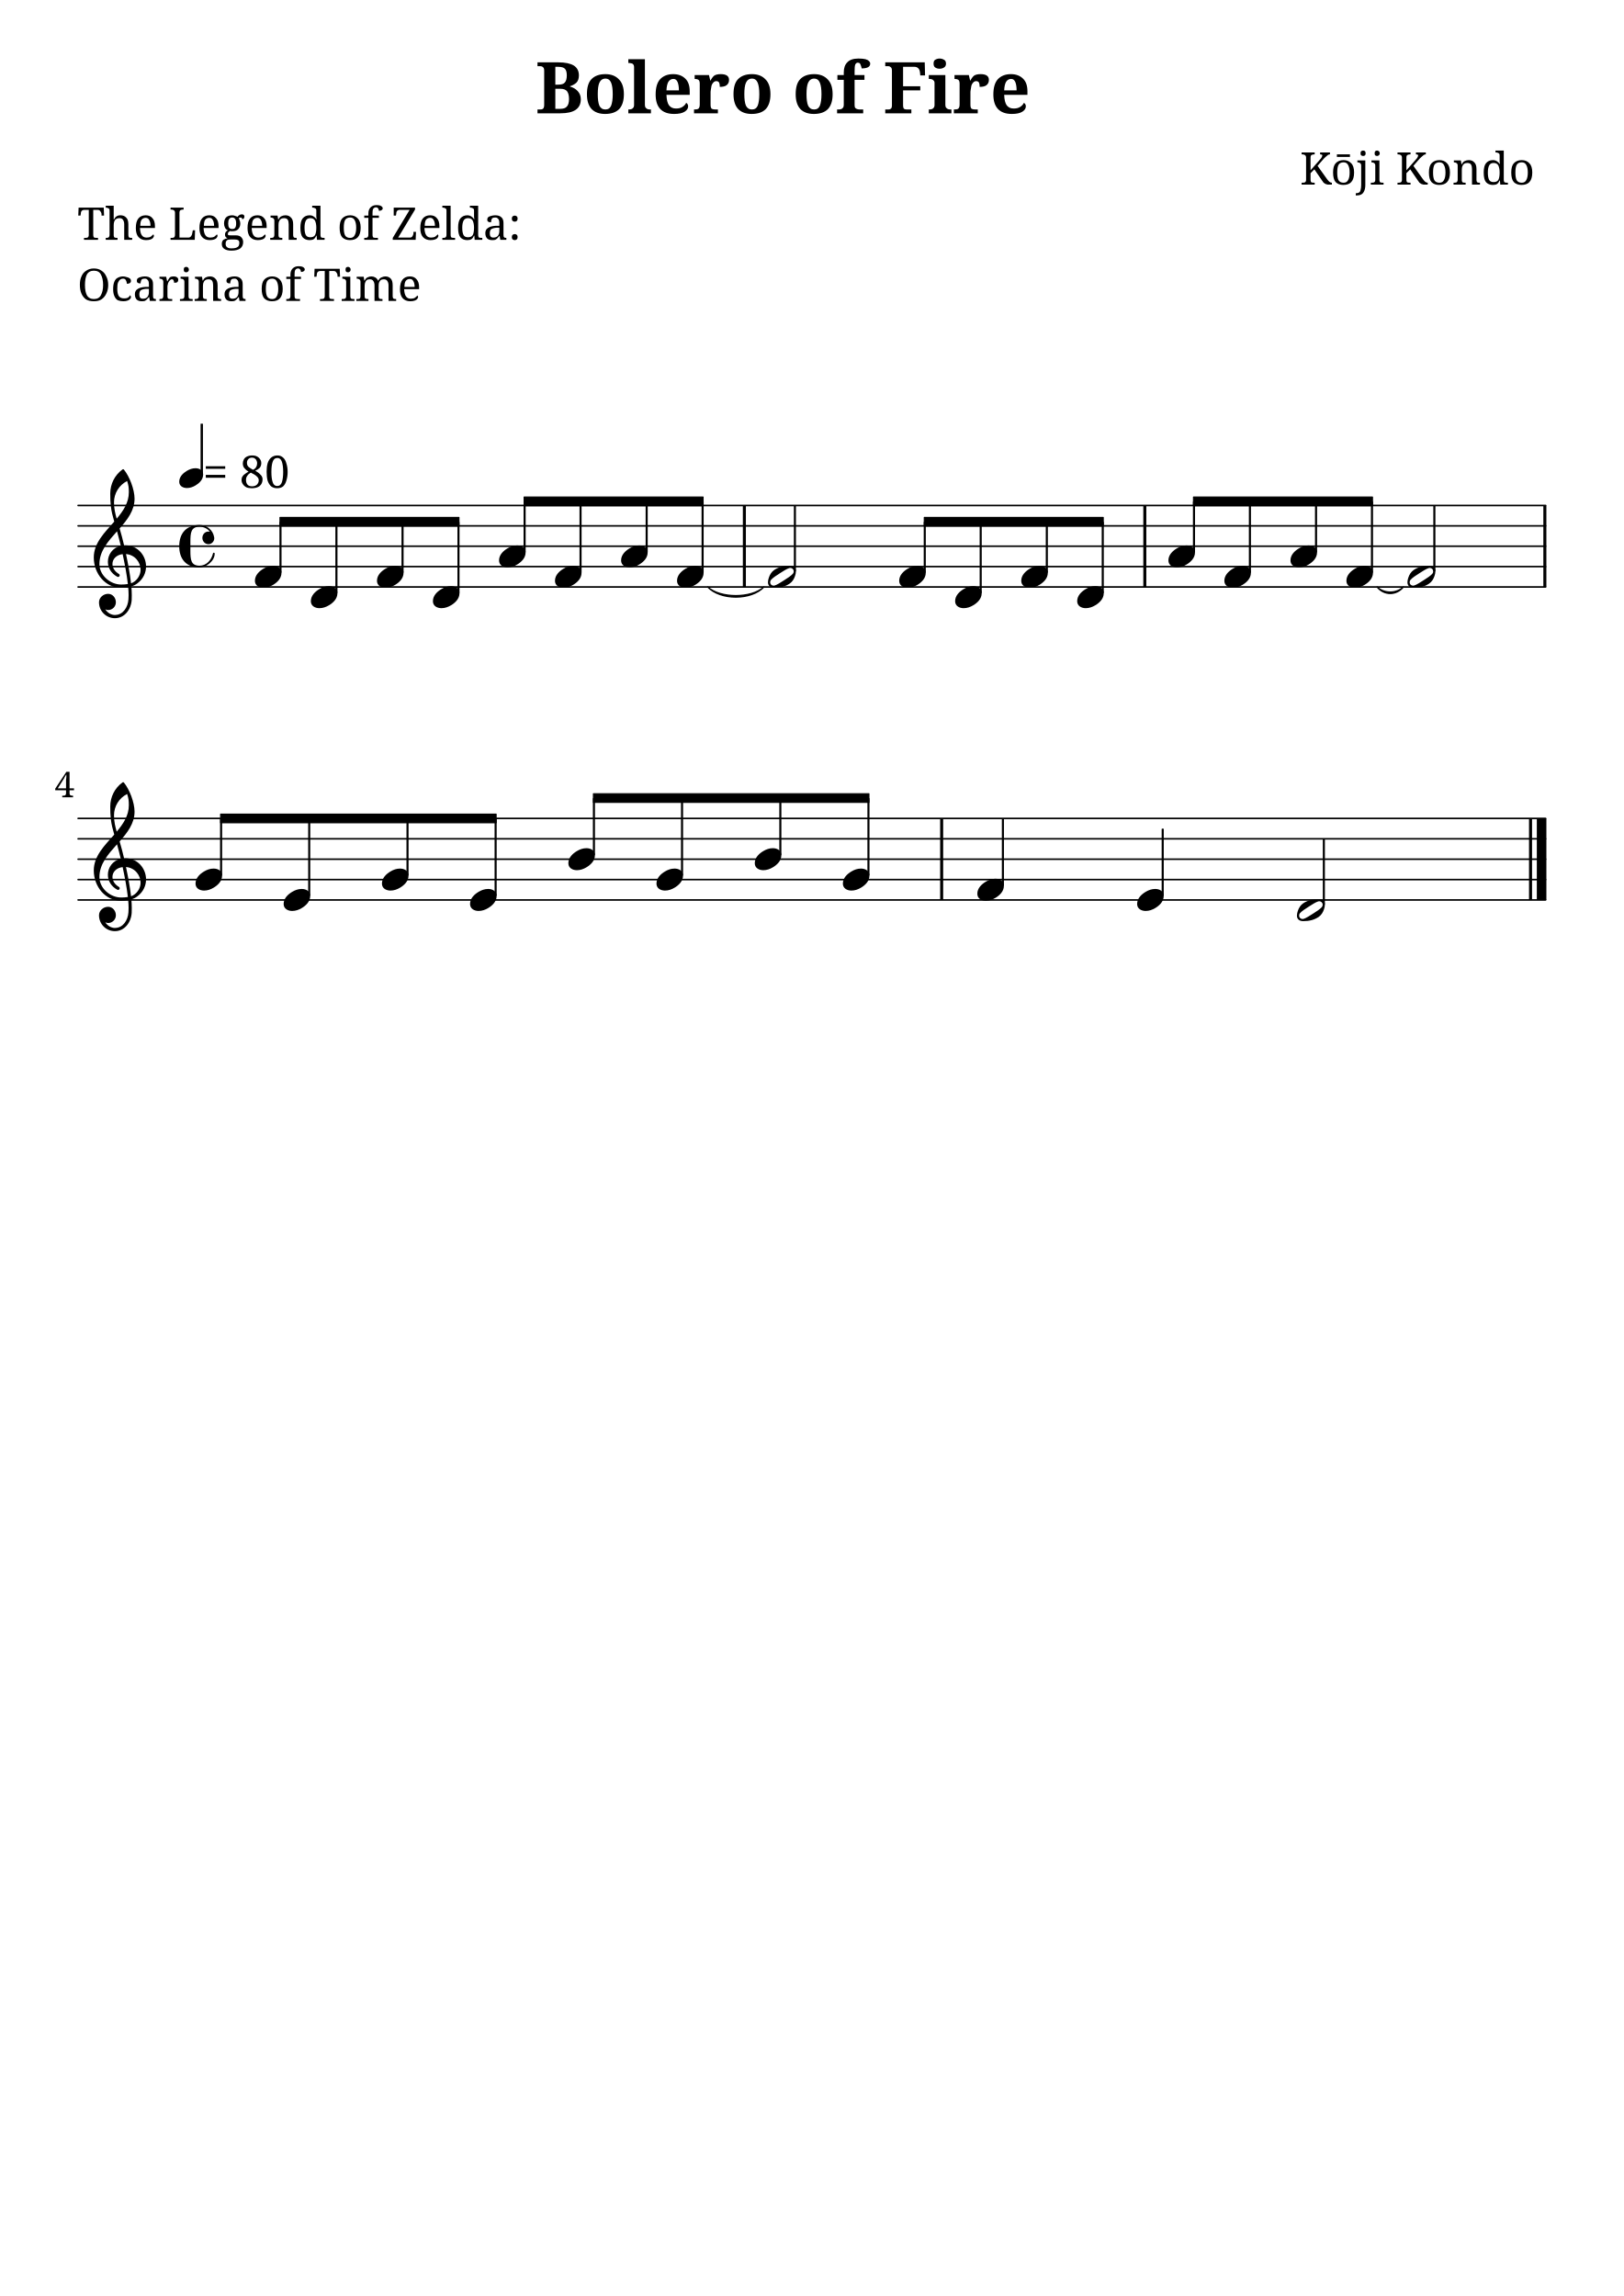
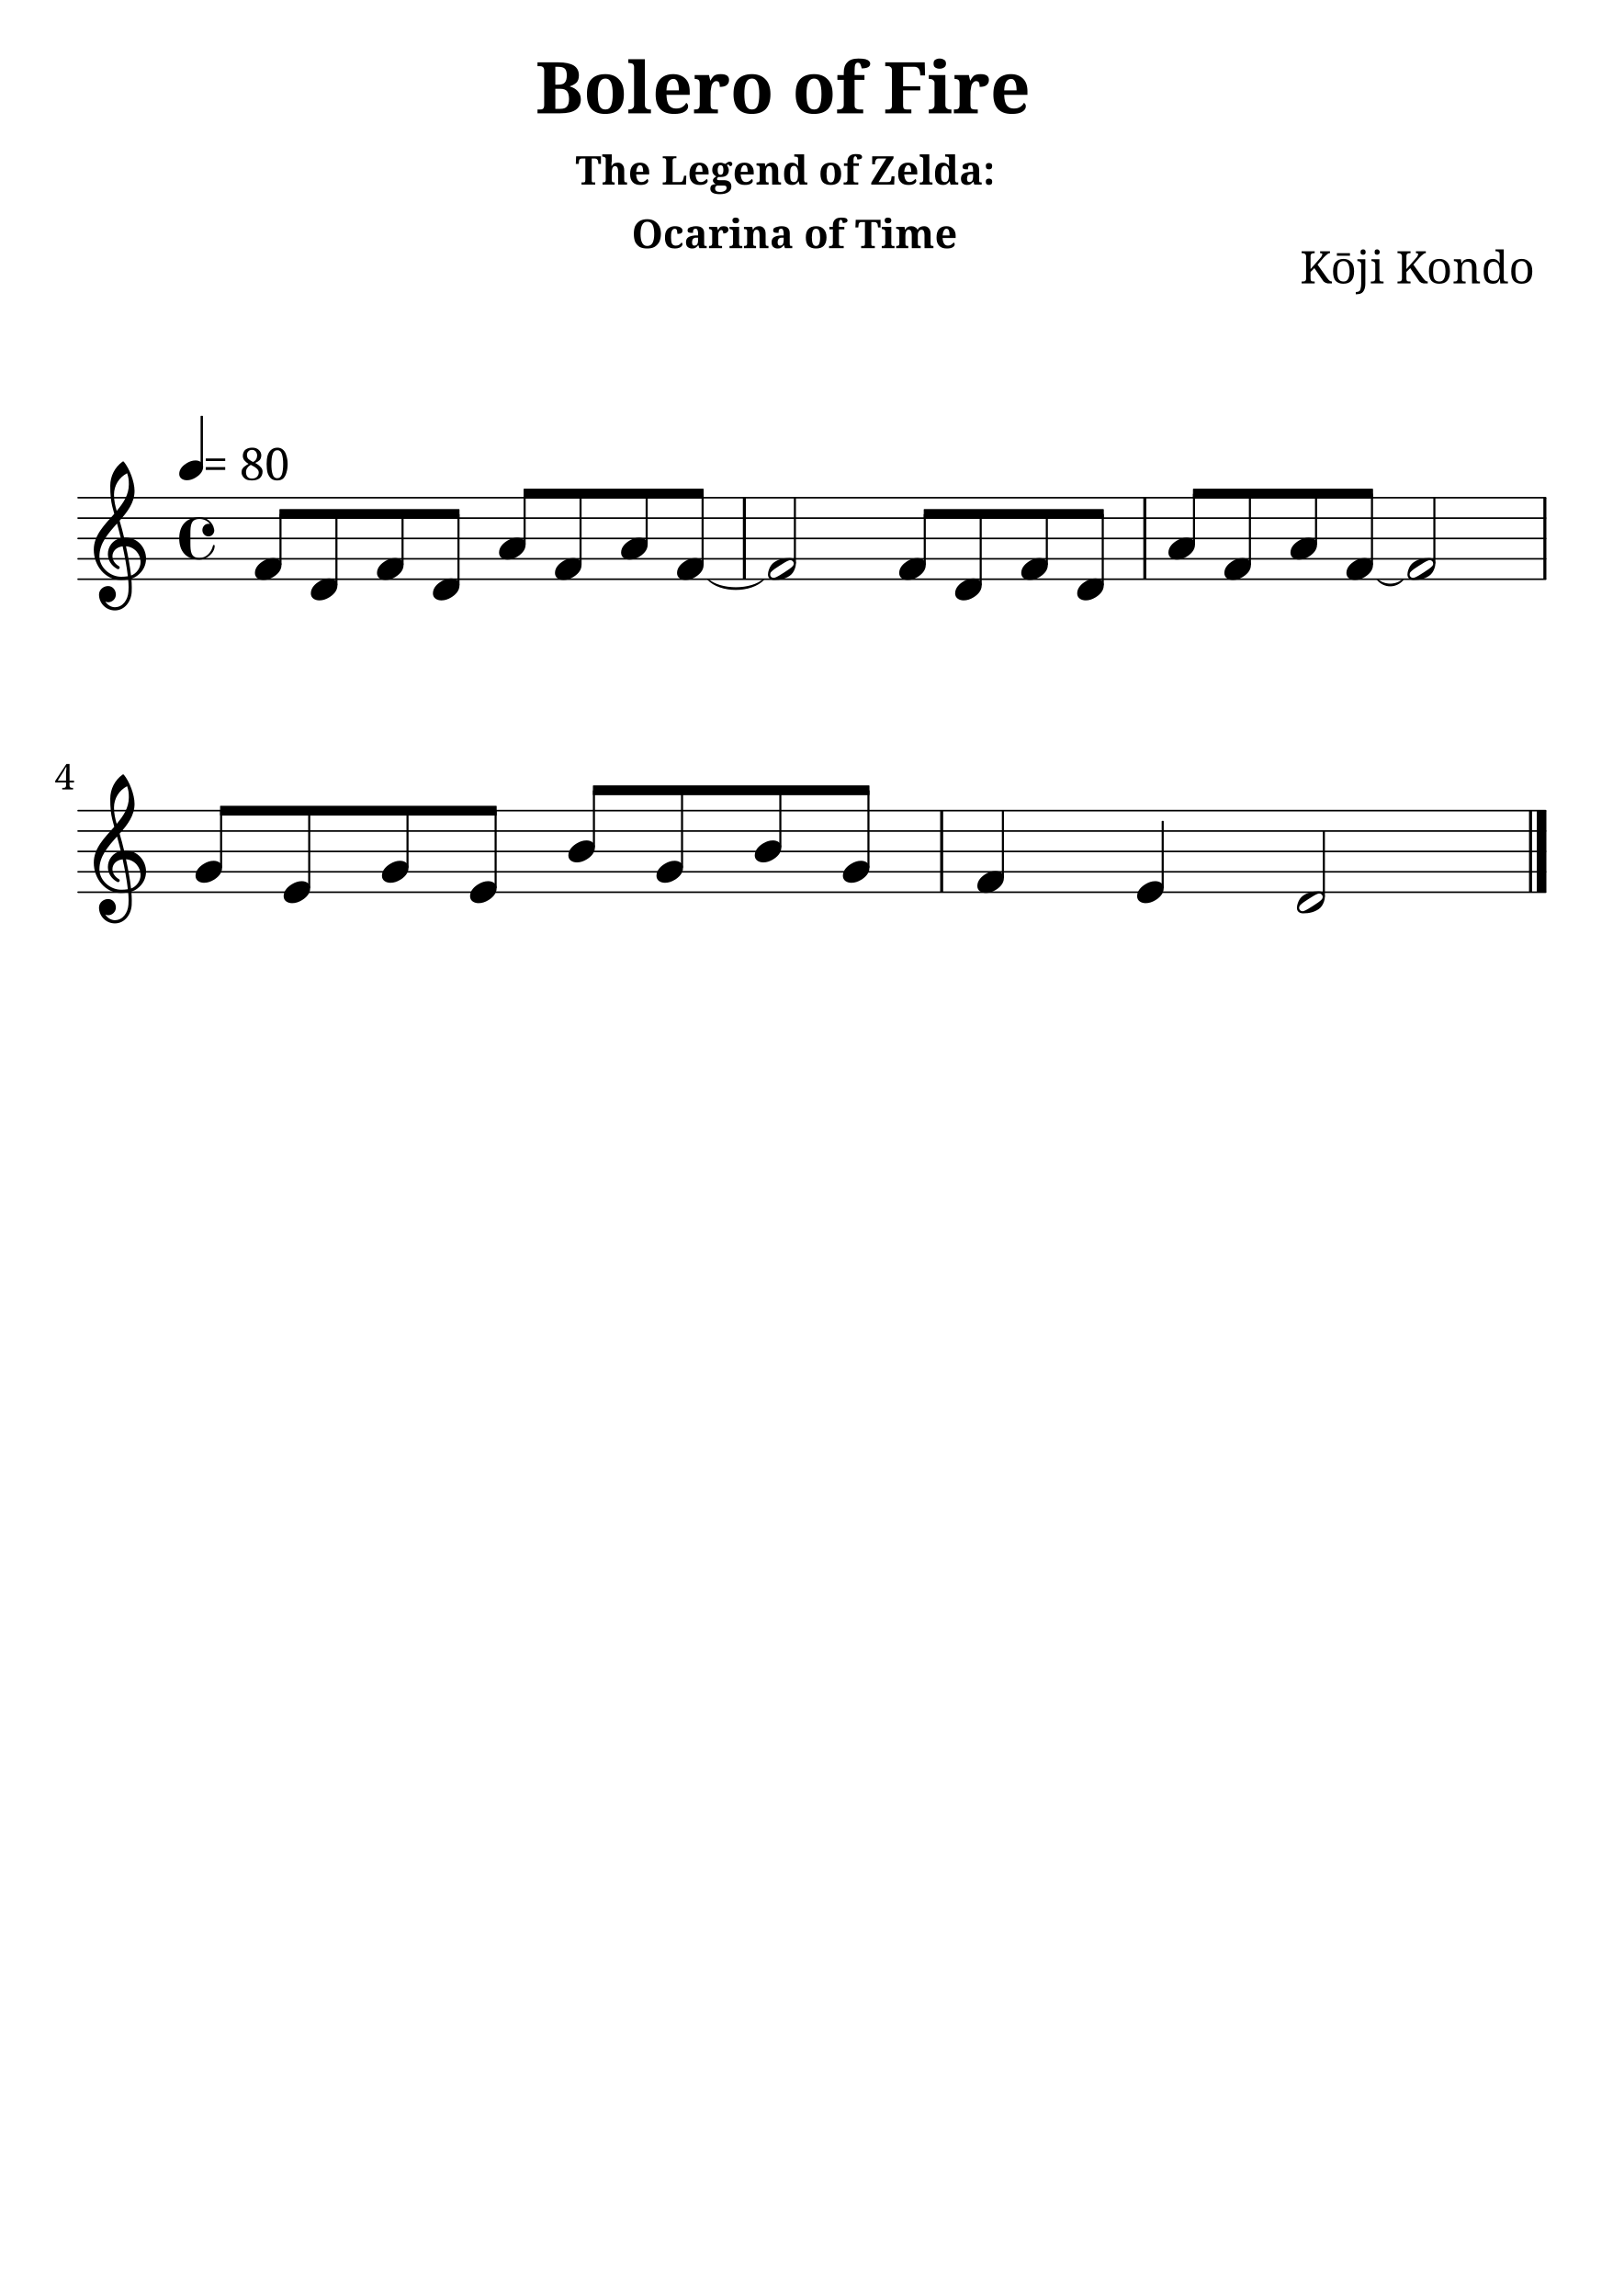
<svg xmlns="http://www.w3.org/2000/svg" version="1.2" width="210.00mm" height="297.00mm" viewBox="0 0 79.668 112.673">
  <style type="text/css">

tspan { white-space: pre; }

</style>
  <g transform="translate(26.279, 5.56)">
    <text font-family="serif" font-weight="bold" font-size="3.493" text-anchor="start" fill="currentColor">
      <tspan>Bolero of Fire</tspan>
    </text>
  </g>
-   <g transform="translate(63.7873, 9.06)">
+   <g transform="translate(28.2365, 9.06)">
+     <text font-family="serif" font-weight="bold" font-size="1.96" text-anchor="start" fill="currentColor">
+       <tspan>The Legend of Zelda:</tspan>
+     </text>
+   </g>
+   <g transform="translate(30.9907, 12.1782)">
+     <text font-family="serif" font-weight="bold" font-size="1.96" text-anchor="start" fill="currentColor">
+       <tspan>Ocarina of Time</tspan>
+     </text>
+   </g>
+   <g transform="translate(63.7873, 13.9081)">
    <text font-family="serif" font-size="2.2" text-anchor="start" fill="currentColor">
      <tspan>Kōji Kondo</tspan>
    </text>
  </g>
-   <g transform="translate(3.7937, 11.768)">
-     <text font-family="serif" font-size="2.2" text-anchor="start" fill="currentColor">
-       <tspan>The Legend of Zelda:</tspan>
-     </text>
-   </g>
-   <g transform="translate(3.7937, 14.768)">
-     <text font-family="serif" font-size="2.2" text-anchor="start" fill="currentColor">
-       <tspan>Ocarina of Time</tspan>
-     </text>
-   </g>
-   <g transform="translate(3.7937, 28.8053)">
-     <line stroke-linejoin="round" stroke-linecap="round" stroke-width="0.078" stroke="currentColor" x1="0.039" y1="0" x2="72.041" y2="0" />
-   </g>
-   <g transform="translate(3.7937, 27.8053)">
-     <line stroke-linejoin="round" stroke-linecap="round" stroke-width="0.078" stroke="currentColor" x1="0.039" y1="0" x2="72.041" y2="0" />
-   </g>
-   <g transform="translate(3.7937, 26.8053)">
-     <line stroke-linejoin="round" stroke-linecap="round" stroke-width="0.078" stroke="currentColor" x1="0.039" y1="0" x2="72.041" y2="0" />
-   </g>
-   <g transform="translate(3.7937, 25.8053)">
-     <line stroke-linejoin="round" stroke-linecap="round" stroke-width="0.078" stroke="currentColor" x1="0.039" y1="0" x2="72.041" y2="0" />
-   </g>
-   <g transform="translate(3.7937, 24.8053)">
-     <line stroke-linejoin="round" stroke-linecap="round" stroke-width="0.078" stroke="currentColor" x1="0.039" y1="0" x2="72.041" y2="0" />
-   </g>
-   <g transform="translate(75.7256, 26.8053)">
-     <rect x="0" y="-2" width="0.148" height="4" ry="0" fill="currentColor" />
-   </g>
-   <g transform="translate(36.4492, 26.8053)">
-     <rect x="0" y="-2" width="0.148" height="4" ry="0" fill="currentColor" />
-   </g>
-   <g transform="translate(56.097, 26.8053)">
-     <rect x="0" y="-2" width="0.148" height="4" ry="0" fill="currentColor" />
-   </g>
-   <g transform="translate(54.1076, 26.8053)">
-     <rect x="-0.051" y="-1.201" width="0.102" height="3.504" ry="0.027" fill="currentColor" />
-   </g>
-   <g transform="translate(57.3287, 27.3053)">
-     <path transform="scale(0.004, -0.004)" d="M222 135c53 0 104 -27 104 -86c0 -71 -56 -120 -103 -148c-36 -22 -76 -36 -118 -36c-53 0 -105 27 -105 86c0 71 57 120 104 148c36 22 76 36 118 36z" fill="currentColor" />
-   </g>
-   <g transform="translate(58.5837, 26.8053)">
-     <rect x="-0.051" y="-2.201" width="0.102" height="2.504" ry="0.027" fill="currentColor" />
-   </g>
-   <g transform="translate(13.7115, 25.6044)">
-     <polygon stroke-linejoin="round" stroke-linecap="round" stroke-width="0.053" fill="currentColor" stroke="currentColor" points="8.808 -0.213 8.808 0.213 0.027 0.213 0.027 -0.213" />
-   </g>
-   <g transform="translate(44.119, 28.3053)">
-     <path transform="scale(0.004, -0.004)" d="M222 135c53 0 104 -27 104 -86c0 -71 -56 -120 -103 -148c-36 -22 -76 -36 -118 -36c-53 0 -105 27 -105 86c0 71 57 120 104 148c36 22 76 36 118 36z" fill="currentColor" />
-   </g>
-   <g transform="translate(45.374, 26.8053)">
-     <rect x="-0.051" y="-1.201" width="0.102" height="2.504" ry="0.027" fill="currentColor" />
-   </g>
-   <g transform="translate(46.8635, 29.3053)">
-     <path transform="scale(0.004, -0.004)" d="M222 135c53 0 104 -27 104 -86c0 -71 -56 -120 -103 -148c-36 -22 -76 -36 -118 -36c-53 0 -105 27 -105 86c0 71 57 120 104 148c36 22 76 36 118 36z" fill="currentColor" />
-   </g>
-   <g transform="translate(48.1186, 26.8053)">
-     <rect x="-0.051" y="-1.201" width="0.102" height="3.504" ry="0.027" fill="currentColor" />
-   </g>
-   <g transform="translate(52.8525, 29.3053)">
-     <path transform="scale(0.004, -0.004)" d="M222 135c53 0 104 -27 104 -86c0 -71 -56 -120 -103 -148c-36 -22 -76 -36 -118 -36c-53 0 -105 27 -105 86c0 71 57 120 104 148c36 22 76 36 118 36z" fill="currentColor" />
-   </g>
-   <g transform="translate(50.108, 28.3053)">
-     <path transform="scale(0.004, -0.004)" d="M222 135c53 0 104 -27 104 -86c0 -71 -56 -120 -103 -148c-36 -22 -76 -36 -118 -36c-53 0 -105 27 -105 86c0 71 57 120 104 148c36 22 76 36 118 36z" fill="currentColor" />
-   </g>
-   <g transform="translate(51.3631, 26.8053)">
-     <rect x="-0.051" y="-1.201" width="0.102" height="2.504" ry="0.027" fill="currentColor" />
-   </g>
-   <g transform="translate(70.3779, 26.8053)">
+   <g transform="translate(3.7937, 28.4235)">
+     <line stroke-linejoin="round" stroke-linecap="round" stroke-width="0.078" stroke="currentColor" x1="0.039" y1="0" x2="72.041" y2="0" />
+   </g>
+   <g transform="translate(3.7937, 27.4235)">
+     <line stroke-linejoin="round" stroke-linecap="round" stroke-width="0.078" stroke="currentColor" x1="0.039" y1="0" x2="72.041" y2="0" />
+   </g>
+   <g transform="translate(3.7937, 26.4235)">
+     <line stroke-linejoin="round" stroke-linecap="round" stroke-width="0.078" stroke="currentColor" x1="0.039" y1="0" x2="72.041" y2="0" />
+   </g>
+   <g transform="translate(3.7937, 25.4235)">
+     <line stroke-linejoin="round" stroke-linecap="round" stroke-width="0.078" stroke="currentColor" x1="0.039" y1="0" x2="72.041" y2="0" />
+   </g>
+   <g transform="translate(3.7937, 24.4235)">
+     <line stroke-linejoin="round" stroke-linecap="round" stroke-width="0.078" stroke="currentColor" x1="0.039" y1="0" x2="72.041" y2="0" />
+   </g>
+   <g transform="translate(75.7256, 26.4235)">
+     <rect x="0" y="-2" width="0.148" height="4" ry="0" fill="currentColor" />
+   </g>
+   <g transform="translate(36.4492, 26.4235)">
+     <rect x="0" y="-2" width="0.148" height="4" ry="0" fill="currentColor" />
+   </g>
+   <g transform="translate(56.097, 26.4235)">
+     <rect x="0" y="-2" width="0.148" height="4" ry="0" fill="currentColor" />
+   </g>
+   <g transform="translate(54.1076, 26.4235)">
+     <rect x="-0.051" y="-1.201" width="0.102" height="3.504" ry="0.027" fill="currentColor" />
+   </g>
+   <g transform="translate(57.3287, 26.9235)">
+     <path transform="scale(0.004, -0.004)" d="M222 135c53 0 104 -27 104 -86c0 -71 -56 -120 -103 -148c-36 -22 -76 -36 -118 -36c-53 0 -105 27 -105 86c0 71 57 120 104 148c36 22 76 36 118 36z" fill="currentColor" />
+   </g>
+   <g transform="translate(58.5837, 26.4235)">
+     <rect x="-0.051" y="-2.201" width="0.102" height="2.504" ry="0.027" fill="currentColor" />
+   </g>
+   <g transform="translate(13.7115, 25.2225)">
+     <polygon stroke-linejoin="round" stroke-linecap="round" stroke-width="0.053" fill="currentColor" stroke="currentColor" points="8.808 -0.213 8.808 0.213 0.027 0.213 0.027 -0.213" />
+   </g>
+   <g transform="translate(44.119, 27.9235)">
+     <path transform="scale(0.004, -0.004)" d="M222 135c53 0 104 -27 104 -86c0 -71 -56 -120 -103 -148c-36 -22 -76 -36 -118 -36c-53 0 -105 27 -105 86c0 71 57 120 104 148c36 22 76 36 118 36z" fill="currentColor" />
+   </g>
+   <g transform="translate(45.374, 26.4235)">
+     <rect x="-0.051" y="-1.201" width="0.102" height="2.504" ry="0.027" fill="currentColor" />
+   </g>
+   <g transform="translate(46.8635, 28.9235)">
+     <path transform="scale(0.004, -0.004)" d="M222 135c53 0 104 -27 104 -86c0 -71 -56 -120 -103 -148c-36 -22 -76 -36 -118 -36c-53 0 -105 27 -105 86c0 71 57 120 104 148c36 22 76 36 118 36z" fill="currentColor" />
+   </g>
+   <g transform="translate(48.1186, 26.4235)">
+     <rect x="-0.051" y="-1.201" width="0.102" height="3.504" ry="0.027" fill="currentColor" />
+   </g>
+   <g transform="translate(52.8525, 28.9235)">
+     <path transform="scale(0.004, -0.004)" d="M222 135c53 0 104 -27 104 -86c0 -71 -56 -120 -103 -148c-36 -22 -76 -36 -118 -36c-53 0 -105 27 -105 86c0 71 57 120 104 148c36 22 76 36 118 36z" fill="currentColor" />
+   </g>
+   <g transform="translate(50.108, 27.9235)">
+     <path transform="scale(0.004, -0.004)" d="M222 135c53 0 104 -27 104 -86c0 -71 -56 -120 -103 -148c-36 -22 -76 -36 -118 -36c-53 0 -105 27 -105 86c0 71 57 120 104 148c36 22 76 36 118 36z" fill="currentColor" />
+   </g>
+   <g transform="translate(51.3631, 26.4235)">
+     <rect x="-0.051" y="-1.201" width="0.102" height="2.504" ry="0.027" fill="currentColor" />
+   </g>
+   <g transform="translate(70.3779, 26.4235)">
    <rect x="-0.051" y="-2" width="0.102" height="3.232" ry="0.027" fill="currentColor" />
  </g>
-   <g transform="translate(58.5329, 24.6044)">
-     <polygon stroke-linejoin="round" stroke-linecap="round" stroke-width="0.053" fill="currentColor" stroke="currentColor" points="8.808 -0.213 8.808 0.213 0.027 0.213 0.027 -0.213" />
-   </g>
-   <g transform="translate(66.0622, 26.8053)">
+   <g transform="translate(58.5329, 24.2225)">
+     <polygon stroke-linejoin="round" stroke-linecap="round" stroke-width="0.053" fill="currentColor" stroke="currentColor" points="8.808 -0.213 8.808 0.213 0.027 0.213 0.027 -0.213" />
+   </g>
+   <g transform="translate(66.0622, 26.4235)">
    <path stroke-width="0.062" stroke-linejoin="round" stroke-linecap="round" stroke="currentColor" fill="currentColor" d="M1.506 2C1.85 2.425 2.45 2.425 2.795 2L2.795 2C2.45 2.331 1.85 2.331 1.506 2z" />
  </g>
-   <g transform="translate(45.3233, 25.6044)">
-     <polygon stroke-linejoin="round" stroke-linecap="round" stroke-width="0.053" fill="currentColor" stroke="currentColor" points="8.808 -0.213 8.808 0.213 0.027 0.213 0.027 -0.213" />
-   </g>
-   <g transform="translate(25.6896, 24.6044)">
-     <polygon stroke-linejoin="round" stroke-linecap="round" stroke-width="0.053" fill="currentColor" stroke="currentColor" points="8.808 -0.213 8.808 0.213 0.027 0.213 0.027 -0.213" />
-   </g>
-   <g transform="translate(33.2188, 26.8053)">
+   <g transform="translate(45.3233, 25.2225)">
+     <polygon stroke-linejoin="round" stroke-linecap="round" stroke-width="0.053" fill="currentColor" stroke="currentColor" points="8.808 -0.213 8.808 0.213 0.027 0.213 0.027 -0.213" />
+   </g>
+   <g transform="translate(25.6896, 24.2225)">
+     <polygon stroke-linejoin="round" stroke-linecap="round" stroke-width="0.053" fill="currentColor" stroke="currentColor" points="8.808 -0.213 8.808 0.213 0.027 0.213 0.027 -0.213" />
+   </g>
+   <g transform="translate(33.2188, 26.4235)">
    <path stroke-width="0.062" stroke-linejoin="round" stroke-linecap="round" stroke="currentColor" fill="currentColor" d="M1.506 2C2.121 2.661 3.647 2.661 4.262 2L4.262 2C3.647 2.567 2.121 2.567 1.506 2z" />
  </g>
-   <g transform="translate(60.0732, 28.3053)">
-     <path transform="scale(0.004, -0.004)" d="M222 135c53 0 104 -27 104 -86c0 -71 -56 -120 -103 -148c-36 -22 -76 -36 -118 -36c-53 0 -105 27 -105 86c0 71 57 120 104 148c36 22 76 36 118 36z" fill="currentColor" />
-   </g>
-   <g transform="translate(61.3282, 26.8053)">
-     <rect x="-0.051" y="-2.201" width="0.102" height="3.504" ry="0.027" fill="currentColor" />
-   </g>
-   <g transform="translate(63.3177, 27.3053)">
-     <path transform="scale(0.004, -0.004)" d="M222 135c53 0 104 -27 104 -86c0 -71 -56 -120 -103 -148c-36 -22 -76 -36 -118 -36c-53 0 -105 27 -105 86c0 71 57 120 104 148c36 22 76 36 118 36z" fill="currentColor" />
-   </g>
-   <g transform="translate(64.5727, 26.8053)">
-     <rect x="-0.051" y="-2.201" width="0.102" height="2.504" ry="0.027" fill="currentColor" />
-   </g>
-   <g transform="translate(66.0622, 28.3053)">
-     <path transform="scale(0.004, -0.004)" d="M222 135c53 0 104 -27 104 -86c0 -71 -56 -120 -103 -148c-36 -22 -76 -36 -118 -36c-53 0 -105 27 -105 86c0 71 57 120 104 148c36 22 76 36 118 36z" fill="currentColor" />
-   </g>
-   <g transform="translate(67.3172, 26.8053)">
-     <rect x="-0.051" y="-2.201" width="0.102" height="3.504" ry="0.027" fill="currentColor" />
-   </g>
-   <g transform="translate(69.0567, 28.3053)">
+   <g transform="translate(60.0732, 27.9235)">
+     <path transform="scale(0.004, -0.004)" d="M222 135c53 0 104 -27 104 -86c0 -71 -56 -120 -103 -148c-36 -22 -76 -36 -118 -36c-53 0 -105 27 -105 86c0 71 57 120 104 148c36 22 76 36 118 36z" fill="currentColor" />
+   </g>
+   <g transform="translate(61.3282, 26.4235)">
+     <rect x="-0.051" y="-2.201" width="0.102" height="3.504" ry="0.027" fill="currentColor" />
+   </g>
+   <g transform="translate(63.3177, 26.9235)">
+     <path transform="scale(0.004, -0.004)" d="M222 135c53 0 104 -27 104 -86c0 -71 -56 -120 -103 -148c-36 -22 -76 -36 -118 -36c-53 0 -105 27 -105 86c0 71 57 120 104 148c36 22 76 36 118 36z" fill="currentColor" />
+   </g>
+   <g transform="translate(64.5727, 26.4235)">
+     <rect x="-0.051" y="-2.201" width="0.102" height="2.504" ry="0.027" fill="currentColor" />
+   </g>
+   <g transform="translate(66.0622, 27.9235)">
+     <path transform="scale(0.004, -0.004)" d="M222 135c53 0 104 -27 104 -86c0 -71 -56 -120 -103 -148c-36 -22 -76 -36 -118 -36c-53 0 -105 27 -105 86c0 71 57 120 104 148c36 22 76 36 118 36z" fill="currentColor" />
+   </g>
+   <g transform="translate(67.3172, 26.4235)">
+     <rect x="-0.051" y="-2.201" width="0.102" height="3.504" ry="0.027" fill="currentColor" />
+   </g>
+   <g transform="translate(69.0567, 27.9235)">
    <path transform="scale(0.004, -0.004)" d="M316 67c0 25 -20 42 -42 42c-4 0 -9 -1 -13 -2c-31 -9 -79 -41 -117 -65s-86 -55 -107 -80c-7 -8 -10 -19 -10 -29c0 -25 20 -42 42 -42c4 0 9 1 13 2c31 9 79 41 117 65s86 55 107 80c7 8 10 19 10 29zM265 135c44 0 78 -21 78 -68c0 -19 -5 -39 -11 -57 c-12 -37 -33 -71 -65 -93c-53 -36 -114 -52 -189 -52c-44 0 -78 21 -78 68c0 19 5 39 11 57c12 37 33 71 65 93c53 36 114 52 189 52z" fill="currentColor" />
  </g>
-   <g transform="translate(21.2408, 29.3053)">
-     <path transform="scale(0.004, -0.004)" d="M222 135c53 0 104 -27 104 -86c0 -71 -56 -120 -103 -148c-36 -22 -76 -36 -118 -36c-53 0 -105 27 -105 86c0 71 57 120 104 148c36 22 76 36 118 36z" fill="currentColor" />
-   </g>
-   <g transform="translate(18.4963, 28.3053)">
-     <path transform="scale(0.004, -0.004)" d="M222 135c53 0 104 -27 104 -86c0 -71 -56 -120 -103 -148c-36 -22 -76 -36 -118 -36c-53 0 -105 27 -105 86c0 71 57 120 104 148c36 22 76 36 118 36z" fill="currentColor" />
-   </g>
-   <g transform="translate(19.7513, 26.8053)">
-     <rect x="-0.051" y="-1.201" width="0.102" height="2.504" ry="0.027" fill="currentColor" />
-   </g>
-   <g transform="translate(16.5068, 26.8053)">
-     <rect x="-0.051" y="-1.201" width="0.102" height="3.504" ry="0.027" fill="currentColor" />
-   </g>
-   <g transform="translate(22.4958, 26.8053)">
-     <rect x="-0.051" y="-1.201" width="0.102" height="3.504" ry="0.027" fill="currentColor" />
-   </g>
-   <g transform="translate(24.4853, 27.3053)">
-     <path transform="scale(0.004, -0.004)" d="M222 135c53 0 104 -27 104 -86c0 -71 -56 -120 -103 -148c-36 -22 -76 -36 -118 -36c-53 0 -105 27 -105 86c0 71 57 120 104 148c36 22 76 36 118 36z" fill="currentColor" />
-   </g>
-   <g transform="translate(25.7403, 26.8053)">
-     <rect x="-0.051" y="-2.201" width="0.102" height="2.504" ry="0.027" fill="currentColor" />
-   </g>
-   <g transform="translate(12.5072, 28.3053)">
-     <path transform="scale(0.004, -0.004)" d="M222 135c53 0 104 -27 104 -86c0 -71 -56 -120 -103 -148c-36 -22 -76 -36 -118 -36c-53 0 -105 27 -105 86c0 71 57 120 104 148c36 22 76 36 118 36z" fill="currentColor" />
-   </g>
-   <g transform="translate(4.5937, 27.8053)">
+   <g transform="translate(21.2408, 28.9235)">
+     <path transform="scale(0.004, -0.004)" d="M222 135c53 0 104 -27 104 -86c0 -71 -56 -120 -103 -148c-36 -22 -76 -36 -118 -36c-53 0 -105 27 -105 86c0 71 57 120 104 148c36 22 76 36 118 36z" fill="currentColor" />
+   </g>
+   <g transform="translate(18.4963, 27.9235)">
+     <path transform="scale(0.004, -0.004)" d="M222 135c53 0 104 -27 104 -86c0 -71 -56 -120 -103 -148c-36 -22 -76 -36 -118 -36c-53 0 -105 27 -105 86c0 71 57 120 104 148c36 22 76 36 118 36z" fill="currentColor" />
+   </g>
+   <g transform="translate(19.7513, 26.4235)">
+     <rect x="-0.051" y="-1.201" width="0.102" height="2.504" ry="0.027" fill="currentColor" />
+   </g>
+   <g transform="translate(16.5068, 26.4235)">
+     <rect x="-0.051" y="-1.201" width="0.102" height="3.504" ry="0.027" fill="currentColor" />
+   </g>
+   <g transform="translate(22.4958, 26.4235)">
+     <rect x="-0.051" y="-1.201" width="0.102" height="3.504" ry="0.027" fill="currentColor" />
+   </g>
+   <g transform="translate(24.4853, 26.9235)">
+     <path transform="scale(0.004, -0.004)" d="M222 135c53 0 104 -27 104 -86c0 -71 -56 -120 -103 -148c-36 -22 -76 -36 -118 -36c-53 0 -105 27 -105 86c0 71 57 120 104 148c36 22 76 36 118 36z" fill="currentColor" />
+   </g>
+   <g transform="translate(25.7403, 26.4235)">
+     <rect x="-0.051" y="-2.201" width="0.102" height="2.504" ry="0.027" fill="currentColor" />
+   </g>
+   <g transform="translate(12.5072, 27.9235)">
+     <path transform="scale(0.004, -0.004)" d="M222 135c53 0 104 -27 104 -86c0 -71 -56 -120 -103 -148c-36 -22 -76 -36 -118 -36c-53 0 -105 27 -105 86c0 71 57 120 104 148c36 22 76 36 118 36z" fill="currentColor" />
+   </g>
+   <g transform="translate(4.5937, 27.4235)">
    <path transform="scale(0.004, -0.004)" d="M374 260c5 0 10 1 15 1c154 0 254 -127 254 -259c0 -76 -33 -153 -107 -208c-22 -17 -47 -29 -73 -37c3 -36 5 -72 5 -108c0 -19 0 -37 -1 -56c-7 -120 -88 -226 -206 -226c-108 0 -195 87 -195 195c0 58 53 104 112 104c54 0 95 -48 95 -104c0 -52 -43 -95 -95 -95 c-12 0 -24 4 -35 9c26 -41 70 -70 121 -70c1 0 2 1 3 1c93 2 154 93 160 192c1 18 2 35 2 53c0 32 -2 64 -5 96c-29 -5 -58 -8 -89 -8c-188 0 -333 171 -333 372c0 178 133 306 251 440c-18 63 -35 126 -42 191c-6 51 -7 102 -7 154c0 116 55 226 150 295c5 4 11 4 16 0 c70 -84 132 -246 132 -359c0 -144 -87 -256 -183 -365c20 -69 39 -138 55 -208zM459 -205c69 24 117 96 117 166c0 92 -69 184 -179 193c25 -117 48 -235 62 -359zM71 31c0 -136 131 -251 267 -251c28 0 55 2 82 6c-15 128 -38 247 -64 367c-79 -9 -125 -62 -125 -121 c0 -44 26 -92 82 -124c4 -4 7 -9 7 -14c0 -11 -9 -21 -20 -21c-3 0 -6 1 -9 2c-80 43 -116 114 -116 184c0 88 57 173 158 196c-14 60 -30 119 -46 178c-108 -121 -216 -242 -216 -402zM411 1050c-99 -50 -161 -151 -161 -262c0 -76 15 -137 33 -200c82 97 149 198 149 325 c0 58 -4 84 -21 137z" fill="currentColor" />
  </g>
-   <g transform="translate(8.7937, 26.8053)">
+   <g transform="translate(8.7937, 26.4235)">
    <path transform="scale(0.004, -0.004)" d="M360 25c-51 0 -76 43 -76 77c0 39 28 78 74 78c6 0 13 0 18 -1c-29 37 -76 60 -126 60c-106 0 -113 -73 -113 -185v-54v-54c0 -112 7 -185 113 -185c82 0 145 68 164 151c1 6 6 9 10 9c6 0 11 -4 11 -11c0 -94 -107 -171 -185 -171c-68 0 -137 20 -184 69 c-49 51 -66 122 -66 192s17 141 66 192c47 49 116 69 184 69c88 0 163 -62 178 -148c1 -5 2 -9 2 -14c0 -40 -32 -74 -70 -74z" fill="currentColor" />
  </g>
-   <g transform="translate(8.7937, 23.4634)">
+   <g transform="translate(8.7937, 23.0816)">
    <rect x="1.048" y="-2.673" width="0.116" height="2.497" ry="0.019" fill="currentColor" />
  </g>
-   <g transform="translate(8.7937, 23.4634)">
+   <g transform="translate(8.7937, 23.0816)">
    <path transform="scale(0.0036, -0.0036)" d="M222 135c53 0 104 -27 104 -86c0 -71 -56 -120 -103 -148c-36 -22 -76 -36 -118 -36c-53 0 -105 27 -105 86c0 71 57 120 104 148c36 22 76 36 118 36z" fill="currentColor" />
  </g>
-   <g transform="translate(9.957, 23.9435)">
+   <g transform="translate(9.957, 23.5617)">
    <text font-family="serif" font-size="2.2" text-anchor="start" fill="currentColor">
      <tspan> = 80</tspan>
    </text>
  </g>
-   <g transform="translate(13.7623, 26.8053)">
-     <rect x="-0.051" y="-1.201" width="0.102" height="2.504" ry="0.027" fill="currentColor" />
-   </g>
-   <g transform="translate(15.2518, 29.3053)">
-     <path transform="scale(0.004, -0.004)" d="M222 135c53 0 104 -27 104 -86c0 -71 -56 -120 -103 -148c-36 -22 -76 -36 -118 -36c-53 0 -105 27 -105 86c0 71 57 120 104 148c36 22 76 36 118 36z" fill="currentColor" />
-   </g>
-   <g transform="translate(33.2188, 28.3053)">
-     <path transform="scale(0.004, -0.004)" d="M222 135c53 0 104 -27 104 -86c0 -71 -56 -120 -103 -148c-36 -22 -76 -36 -118 -36c-53 0 -105 27 -105 86c0 71 57 120 104 148c36 22 76 36 118 36z" fill="currentColor" />
-   </g>
-   <g transform="translate(34.4738, 26.8053)">
-     <rect x="-0.051" y="-2.201" width="0.102" height="3.504" ry="0.027" fill="currentColor" />
-   </g>
-   <g transform="translate(39.0021, 26.8053)">
+   <g transform="translate(13.7623, 26.4235)">
+     <rect x="-0.051" y="-1.201" width="0.102" height="2.504" ry="0.027" fill="currentColor" />
+   </g>
+   <g transform="translate(15.2518, 28.9235)">
+     <path transform="scale(0.004, -0.004)" d="M222 135c53 0 104 -27 104 -86c0 -71 -56 -120 -103 -148c-36 -22 -76 -36 -118 -36c-53 0 -105 27 -105 86c0 71 57 120 104 148c36 22 76 36 118 36z" fill="currentColor" />
+   </g>
+   <g transform="translate(33.2188, 27.9235)">
+     <path transform="scale(0.004, -0.004)" d="M222 135c53 0 104 -27 104 -86c0 -71 -56 -120 -103 -148c-36 -22 -76 -36 -118 -36c-53 0 -105 27 -105 86c0 71 57 120 104 148c36 22 76 36 118 36z" fill="currentColor" />
+   </g>
+   <g transform="translate(34.4738, 26.4235)">
+     <rect x="-0.051" y="-2.201" width="0.102" height="3.504" ry="0.027" fill="currentColor" />
+   </g>
+   <g transform="translate(39.0021, 26.4235)">
    <rect x="-0.051" y="-2" width="0.102" height="3.232" ry="0.027" fill="currentColor" />
  </g>
-   <g transform="translate(37.6809, 28.3053)">
+   <g transform="translate(37.6809, 27.9235)">
    <path transform="scale(0.004, -0.004)" d="M316 67c0 25 -20 42 -42 42c-4 0 -9 -1 -13 -2c-31 -9 -79 -41 -117 -65s-86 -55 -107 -80c-7 -8 -10 -19 -10 -29c0 -25 20 -42 42 -42c4 0 9 1 13 2c31 9 79 41 117 65s86 55 107 80c7 8 10 19 10 29zM265 135c44 0 78 -21 78 -68c0 -19 -5 -39 -11 -57 c-12 -37 -33 -71 -65 -93c-53 -36 -114 -52 -189 -52c-44 0 -78 21 -78 68c0 19 5 39 11 57c12 37 33 71 65 93c53 36 114 52 189 52z" fill="currentColor" />
  </g>
-   <g transform="translate(27.2298, 28.3053)">
-     <path transform="scale(0.004, -0.004)" d="M222 135c53 0 104 -27 104 -86c0 -71 -56 -120 -103 -148c-36 -22 -76 -36 -118 -36c-53 0 -105 27 -105 86c0 71 57 120 104 148c36 22 76 36 118 36z" fill="currentColor" />
-   </g>
-   <g transform="translate(28.4848, 26.8053)">
-     <rect x="-0.051" y="-2.201" width="0.102" height="3.504" ry="0.027" fill="currentColor" />
-   </g>
-   <g transform="translate(30.4743, 27.3053)">
-     <path transform="scale(0.004, -0.004)" d="M222 135c53 0 104 -27 104 -86c0 -71 -56 -120 -103 -148c-36 -22 -76 -36 -118 -36c-53 0 -105 27 -105 86c0 71 57 120 104 148c36 22 76 36 118 36z" fill="currentColor" />
-   </g>
-   <g transform="translate(31.7293, 26.8053)">
-     <rect x="-0.051" y="-2.201" width="0.102" height="2.504" ry="0.027" fill="currentColor" />
-   </g>
-   <g transform="translate(3.7937, 44.1636)">
-     <line stroke-linejoin="round" stroke-linecap="round" stroke-width="0.078" stroke="currentColor" x1="0.039" y1="0" x2="72.041" y2="0" />
-   </g>
-   <g transform="translate(3.7937, 43.1636)">
-     <line stroke-linejoin="round" stroke-linecap="round" stroke-width="0.078" stroke="currentColor" x1="0.039" y1="0" x2="72.041" y2="0" />
-   </g>
-   <g transform="translate(3.7937, 42.1636)">
-     <line stroke-linejoin="round" stroke-linecap="round" stroke-width="0.078" stroke="currentColor" x1="0.039" y1="0" x2="72.041" y2="0" />
-   </g>
-   <g transform="translate(3.7937, 41.1636)">
-     <line stroke-linejoin="round" stroke-linecap="round" stroke-width="0.078" stroke="currentColor" x1="0.039" y1="0" x2="72.041" y2="0" />
-   </g>
-   <g transform="translate(3.7937, 40.1636)">
-     <line stroke-linejoin="round" stroke-linecap="round" stroke-width="0.078" stroke="currentColor" x1="0.039" y1="0" x2="72.041" y2="0" />
-   </g>
-   <g transform="translate(75.4054, 42.1636)">
+   <g transform="translate(27.2298, 27.9235)">
+     <path transform="scale(0.004, -0.004)" d="M222 135c53 0 104 -27 104 -86c0 -71 -56 -120 -103 -148c-36 -22 -76 -36 -118 -36c-53 0 -105 27 -105 86c0 71 57 120 104 148c36 22 76 36 118 36z" fill="currentColor" />
+   </g>
+   <g transform="translate(28.4848, 26.4235)">
+     <rect x="-0.051" y="-2.201" width="0.102" height="3.504" ry="0.027" fill="currentColor" />
+   </g>
+   <g transform="translate(30.4743, 26.9235)">
+     <path transform="scale(0.004, -0.004)" d="M222 135c53 0 104 -27 104 -86c0 -71 -56 -120 -103 -148c-36 -22 -76 -36 -118 -36c-53 0 -105 27 -105 86c0 71 57 120 104 148c36 22 76 36 118 36z" fill="currentColor" />
+   </g>
+   <g transform="translate(31.7293, 26.4235)">
+     <rect x="-0.051" y="-2.201" width="0.102" height="2.504" ry="0.027" fill="currentColor" />
+   </g>
+   <g transform="translate(3.7937, 43.7818)">
+     <line stroke-linejoin="round" stroke-linecap="round" stroke-width="0.078" stroke="currentColor" x1="0.039" y1="0" x2="72.041" y2="0" />
+   </g>
+   <g transform="translate(3.7937, 42.7818)">
+     <line stroke-linejoin="round" stroke-linecap="round" stroke-width="0.078" stroke="currentColor" x1="0.039" y1="0" x2="72.041" y2="0" />
+   </g>
+   <g transform="translate(3.7937, 41.7818)">
+     <line stroke-linejoin="round" stroke-linecap="round" stroke-width="0.078" stroke="currentColor" x1="0.039" y1="0" x2="72.041" y2="0" />
+   </g>
+   <g transform="translate(3.7937, 40.7818)">
+     <line stroke-linejoin="round" stroke-linecap="round" stroke-width="0.078" stroke="currentColor" x1="0.039" y1="0" x2="72.041" y2="0" />
+   </g>
+   <g transform="translate(3.7937, 39.7818)">
+     <line stroke-linejoin="round" stroke-linecap="round" stroke-width="0.078" stroke="currentColor" x1="0.039" y1="0" x2="72.041" y2="0" />
+   </g>
+   <g transform="translate(75.4054, 41.7818)">
    <rect x="0" y="-2" width="0.469" height="4" ry="0" fill="currentColor" />
  </g>
-   <g transform="translate(75.0228, 42.1636)">
-     <rect x="0" y="-2" width="0.148" height="4" ry="0" fill="currentColor" />
-   </g>
-   <g transform="translate(46.1295, 42.1636)">
-     <rect x="0" y="-2" width="0.148" height="4" ry="0" fill="currentColor" />
-   </g>
-   <g transform="translate(49.2082, 42.1636)">
+   <g transform="translate(75.0228, 41.7818)">
+     <rect x="0" y="-2" width="0.148" height="4" ry="0" fill="currentColor" />
+   </g>
+   <g transform="translate(46.1295, 41.7818)">
+     <rect x="0" y="-2" width="0.148" height="4" ry="0" fill="currentColor" />
+   </g>
+   <g transform="translate(49.2082, 41.7818)">
    <rect x="-0.051" y="-2" width="0.102" height="3.303" ry="0.027" fill="currentColor" />
  </g>
-   <g transform="translate(47.9531, 43.6636)">
-     <path transform="scale(0.004, -0.004)" d="M222 135c53 0 104 -27 104 -86c0 -71 -56 -120 -103 -148c-36 -22 -76 -36 -118 -36c-53 0 -105 27 -105 86c0 71 57 120 104 148c36 22 76 36 118 36z" fill="currentColor" />
-   </g>
-   <g transform="translate(42.6111, 42.1636)">
+   <g transform="translate(47.9531, 43.2818)">
+     <path transform="scale(0.004, -0.004)" d="M222 135c53 0 104 -27 104 -86c0 -71 -56 -120 -103 -148c-36 -22 -76 -36 -118 -36c-53 0 -105 27 -105 86c0 71 57 120 104 148c36 22 76 36 118 36z" fill="currentColor" />
+   </g>
+   <g transform="translate(42.6111, 41.7818)">
    <rect x="-0.051" y="-3" width="0.102" height="3.803" ry="0.027" fill="currentColor" />
  </g>
-   <g transform="translate(41.3561, 43.1636)">
-     <path transform="scale(0.004, -0.004)" d="M222 135c53 0 104 -27 104 -86c0 -71 -56 -120 -103 -148c-36 -22 -76 -36 -118 -36c-53 0 -105 27 -105 86c0 71 57 120 104 148c36 22 76 36 118 36z" fill="currentColor" />
-   </g>
-   <g transform="translate(38.2879, 42.1636)">
+   <g transform="translate(41.3561, 42.7818)">
+     <path transform="scale(0.004, -0.004)" d="M222 135c53 0 104 -27 104 -86c0 -71 -56 -120 -103 -148c-36 -22 -76 -36 -118 -36c-53 0 -105 27 -105 86c0 71 57 120 104 148c36 22 76 36 118 36z" fill="currentColor" />
+   </g>
+   <g transform="translate(38.2879, 41.7818)">
    <rect x="-0.051" y="-3" width="0.102" height="2.803" ry="0.027" fill="currentColor" />
  </g>
-   <g transform="translate(37.0329, 42.1636)">
-     <path transform="scale(0.004, -0.004)" d="M222 135c53 0 104 -27 104 -86c0 -71 -56 -120 -103 -148c-36 -22 -76 -36 -118 -36c-53 0 -105 27 -105 86c0 71 57 120 104 148c36 22 76 36 118 36z" fill="currentColor" />
-   </g>
-   <g transform="translate(10.798, 40.1636)">
+   <g transform="translate(37.0329, 41.7818)">
+     <path transform="scale(0.004, -0.004)" d="M222 135c53 0 104 -27 104 -86c0 -71 -56 -120 -103 -148c-36 -22 -76 -36 -118 -36c-53 0 -105 27 -105 86c0 71 57 120 104 148c36 22 76 36 118 36z" fill="currentColor" />
+   </g>
+   <g transform="translate(10.798, 39.7818)">
    <polygon stroke-linejoin="round" stroke-linecap="round" stroke-width="0.053" fill="currentColor" stroke="currentColor" points="13.544 -0.213 13.544 0.213 0.027 0.213 0.027 -0.213" />
  </g>
-   <g transform="translate(29.0908, 39.1636)">
+   <g transform="translate(29.0908, 38.7818)">
    <polygon stroke-linejoin="round" stroke-linecap="round" stroke-width="0.053" fill="currentColor" stroke="currentColor" points="13.544 -0.213 13.544 0.213 0.027 0.213 0.027 -0.213" />
  </g>
-   <g transform="translate(64.9556, 42.1636)">
+   <g transform="translate(64.9556, 41.7818)">
    <rect x="-0.051" y="-1" width="0.102" height="3.232" ry="0.027" fill="currentColor" />
  </g>
-   <g transform="translate(63.6343, 44.6636)">
+   <g transform="translate(63.6343, 44.2818)">
    <path transform="scale(0.004, -0.004)" d="M316 67c0 25 -20 42 -42 42c-4 0 -9 -1 -13 -2c-31 -9 -79 -41 -117 -65s-86 -55 -107 -80c-7 -8 -10 -19 -10 -29c0 -25 20 -42 42 -42c4 0 9 1 13 2c31 9 79 41 117 65s86 55 107 80c7 8 10 19 10 29zM265 135c44 0 78 -21 78 -68c0 -19 -5 -39 -11 -57 c-12 -37 -33 -71 -65 -93c-53 -36 -114 -52 -189 -52c-44 0 -78 21 -78 68c0 19 5 39 11 57c12 37 33 71 65 93c53 36 114 52 189 52z" fill="currentColor" />
  </g>
-   <g transform="translate(57.0488, 42.1636)">
+   <g transform="translate(57.0488, 41.7818)">
    <rect x="-0.051" y="-1.5" width="0.102" height="3.303" ry="0.027" fill="currentColor" />
  </g>
-   <g transform="translate(55.7937, 44.1636)">
-     <path transform="scale(0.004, -0.004)" d="M222 135c53 0 104 -27 104 -86c0 -71 -56 -120 -103 -148c-36 -22 -76 -36 -118 -36c-53 0 -105 27 -105 86c0 71 57 120 104 148c36 22 76 36 118 36z" fill="currentColor" />
-   </g>
-   <g transform="translate(15.1719, 42.1636)">
+   <g transform="translate(55.7937, 43.7818)">
+     <path transform="scale(0.004, -0.004)" d="M222 135c53 0 104 -27 104 -86c0 -71 -56 -120 -103 -148c-36 -22 -76 -36 -118 -36c-53 0 -105 27 -105 86c0 71 57 120 104 148c36 22 76 36 118 36z" fill="currentColor" />
+   </g>
+   <g transform="translate(15.1719, 41.7818)">
    <rect x="-0.051" y="-2" width="0.102" height="3.803" ry="0.027" fill="currentColor" />
  </g>
-   <g transform="translate(13.9169, 44.1636)">
-     <path transform="scale(0.004, -0.004)" d="M222 135c53 0 104 -27 104 -86c0 -71 -56 -120 -103 -148c-36 -22 -76 -36 -118 -36c-53 0 -105 27 -105 86c0 71 57 120 104 148c36 22 76 36 118 36z" fill="currentColor" />
-   </g>
-   <g transform="translate(10.8487, 42.1636)">
+   <g transform="translate(13.9169, 43.7818)">
+     <path transform="scale(0.004, -0.004)" d="M222 135c53 0 104 -27 104 -86c0 -71 -56 -120 -103 -148c-36 -22 -76 -36 -118 -36c-53 0 -105 27 -105 86c0 71 57 120 104 148c36 22 76 36 118 36z" fill="currentColor" />
+   </g>
+   <g transform="translate(10.8487, 41.7818)">
    <rect x="-0.051" y="-2" width="0.102" height="2.803" ry="0.027" fill="currentColor" />
  </g>
-   <g transform="translate(9.5937, 43.1636)">
-     <path transform="scale(0.004, -0.004)" d="M222 135c53 0 104 -27 104 -86c0 -71 -56 -120 -103 -148c-36 -22 -76 -36 -118 -36c-53 0 -105 27 -105 86c0 71 57 120 104 148c36 22 76 36 118 36z" fill="currentColor" />
-   </g>
-   <g transform="translate(4.5937, 43.1636)">
+   <g transform="translate(9.5937, 42.7818)">
+     <path transform="scale(0.004, -0.004)" d="M222 135c53 0 104 -27 104 -86c0 -71 -56 -120 -103 -148c-36 -22 -76 -36 -118 -36c-53 0 -105 27 -105 86c0 71 57 120 104 148c36 22 76 36 118 36z" fill="currentColor" />
+   </g>
+   <g transform="translate(4.5937, 42.7818)">
    <path transform="scale(0.004, -0.004)" d="M374 260c5 0 10 1 15 1c154 0 254 -127 254 -259c0 -76 -33 -153 -107 -208c-22 -17 -47 -29 -73 -37c3 -36 5 -72 5 -108c0 -19 0 -37 -1 -56c-7 -120 -88 -226 -206 -226c-108 0 -195 87 -195 195c0 58 53 104 112 104c54 0 95 -48 95 -104c0 -52 -43 -95 -95 -95 c-12 0 -24 4 -35 9c26 -41 70 -70 121 -70c1 0 2 1 3 1c93 2 154 93 160 192c1 18 2 35 2 53c0 32 -2 64 -5 96c-29 -5 -58 -8 -89 -8c-188 0 -333 171 -333 372c0 178 133 306 251 440c-18 63 -35 126 -42 191c-6 51 -7 102 -7 154c0 116 55 226 150 295c5 4 11 4 16 0 c70 -84 132 -246 132 -359c0 -144 -87 -256 -183 -365c20 -69 39 -138 55 -208zM459 -205c69 24 117 96 117 166c0 92 -69 184 -179 193c25 -117 48 -235 62 -359zM71 31c0 -136 131 -251 267 -251c28 0 55 2 82 6c-15 128 -38 247 -64 367c-79 -9 -125 -62 -125 -121 c0 -44 26 -92 82 -124c4 -4 7 -9 7 -14c0 -11 -9 -21 -20 -21c-3 0 -6 1 -9 2c-80 43 -116 114 -116 184c0 88 57 173 158 196c-14 60 -30 119 -46 178c-108 -121 -216 -242 -216 -402zM411 1050c-99 -50 -161 -151 -161 -262c0 -76 15 -137 33 -200c82 97 149 198 149 325 c0 58 -4 84 -21 137z" fill="currentColor" />
  </g>
-   <g transform="translate(2.6784, 39.1246)">
+   <g transform="translate(2.6784, 38.7427)">
    <text font-family="serif" font-size="1.746" text-anchor="start" fill="currentColor">
      <tspan>4</tspan>
    </text>
  </g>
-   <g transform="translate(33.4647, 42.1636)">
+   <g transform="translate(33.4647, 41.7818)">
    <rect x="-0.051" y="-3" width="0.102" height="3.803" ry="0.027" fill="currentColor" />
  </g>
-   <g transform="translate(32.2097, 43.1636)">
-     <path transform="scale(0.004, -0.004)" d="M222 135c53 0 104 -27 104 -86c0 -71 -56 -120 -103 -148c-36 -22 -76 -36 -118 -36c-53 0 -105 27 -105 86c0 71 57 120 104 148c36 22 76 36 118 36z" fill="currentColor" />
-   </g>
-   <g transform="translate(29.1415, 42.1636)">
+   <g transform="translate(32.2097, 42.7818)">
+     <path transform="scale(0.004, -0.004)" d="M222 135c53 0 104 -27 104 -86c0 -71 -56 -120 -103 -148c-36 -22 -76 -36 -118 -36c-53 0 -105 27 -105 86c0 71 57 120 104 148c36 22 76 36 118 36z" fill="currentColor" />
+   </g>
+   <g transform="translate(29.1415, 41.7818)">
    <rect x="-0.051" y="-3" width="0.102" height="2.803" ry="0.027" fill="currentColor" />
  </g>
-   <g transform="translate(27.8865, 42.1636)">
-     <path transform="scale(0.004, -0.004)" d="M222 135c53 0 104 -27 104 -86c0 -71 -56 -120 -103 -148c-36 -22 -76 -36 -118 -36c-53 0 -105 27 -105 86c0 71 57 120 104 148c36 22 76 36 118 36z" fill="currentColor" />
-   </g>
-   <g transform="translate(18.7401, 43.1636)">
-     <path transform="scale(0.004, -0.004)" d="M222 135c53 0 104 -27 104 -86c0 -71 -56 -120 -103 -148c-36 -22 -76 -36 -118 -36c-53 0 -105 27 -105 86c0 71 57 120 104 148c36 22 76 36 118 36z" fill="currentColor" />
-   </g>
-   <g transform="translate(19.9951, 42.1636)">
+   <g transform="translate(27.8865, 41.7818)">
+     <path transform="scale(0.004, -0.004)" d="M222 135c53 0 104 -27 104 -86c0 -71 -56 -120 -103 -148c-36 -22 -76 -36 -118 -36c-53 0 -105 27 -105 86c0 71 57 120 104 148c36 22 76 36 118 36z" fill="currentColor" />
+   </g>
+   <g transform="translate(18.7401, 42.7818)">
+     <path transform="scale(0.004, -0.004)" d="M222 135c53 0 104 -27 104 -86c0 -71 -56 -120 -103 -148c-36 -22 -76 -36 -118 -36c-53 0 -105 27 -105 86c0 71 57 120 104 148c36 22 76 36 118 36z" fill="currentColor" />
+   </g>
+   <g transform="translate(19.9951, 41.7818)">
    <rect x="-0.051" y="-2" width="0.102" height="2.803" ry="0.027" fill="currentColor" />
  </g>
-   <g transform="translate(24.3183, 42.1636)">
+   <g transform="translate(24.3183, 41.7818)">
    <rect x="-0.051" y="-2" width="0.102" height="3.803" ry="0.027" fill="currentColor" />
  </g>
-   <g transform="translate(23.0633, 44.1636)">
+   <g transform="translate(23.0633, 43.7818)">
    <path transform="scale(0.004, -0.004)" d="M222 135c53 0 104 -27 104 -86c0 -71 -56 -120 -103 -148c-36 -22 -76 -36 -118 -36c-53 0 -105 27 -105 86c0 71 57 120 104 148c36 22 76 36 118 36z" fill="currentColor" />
  </g>
</svg>
